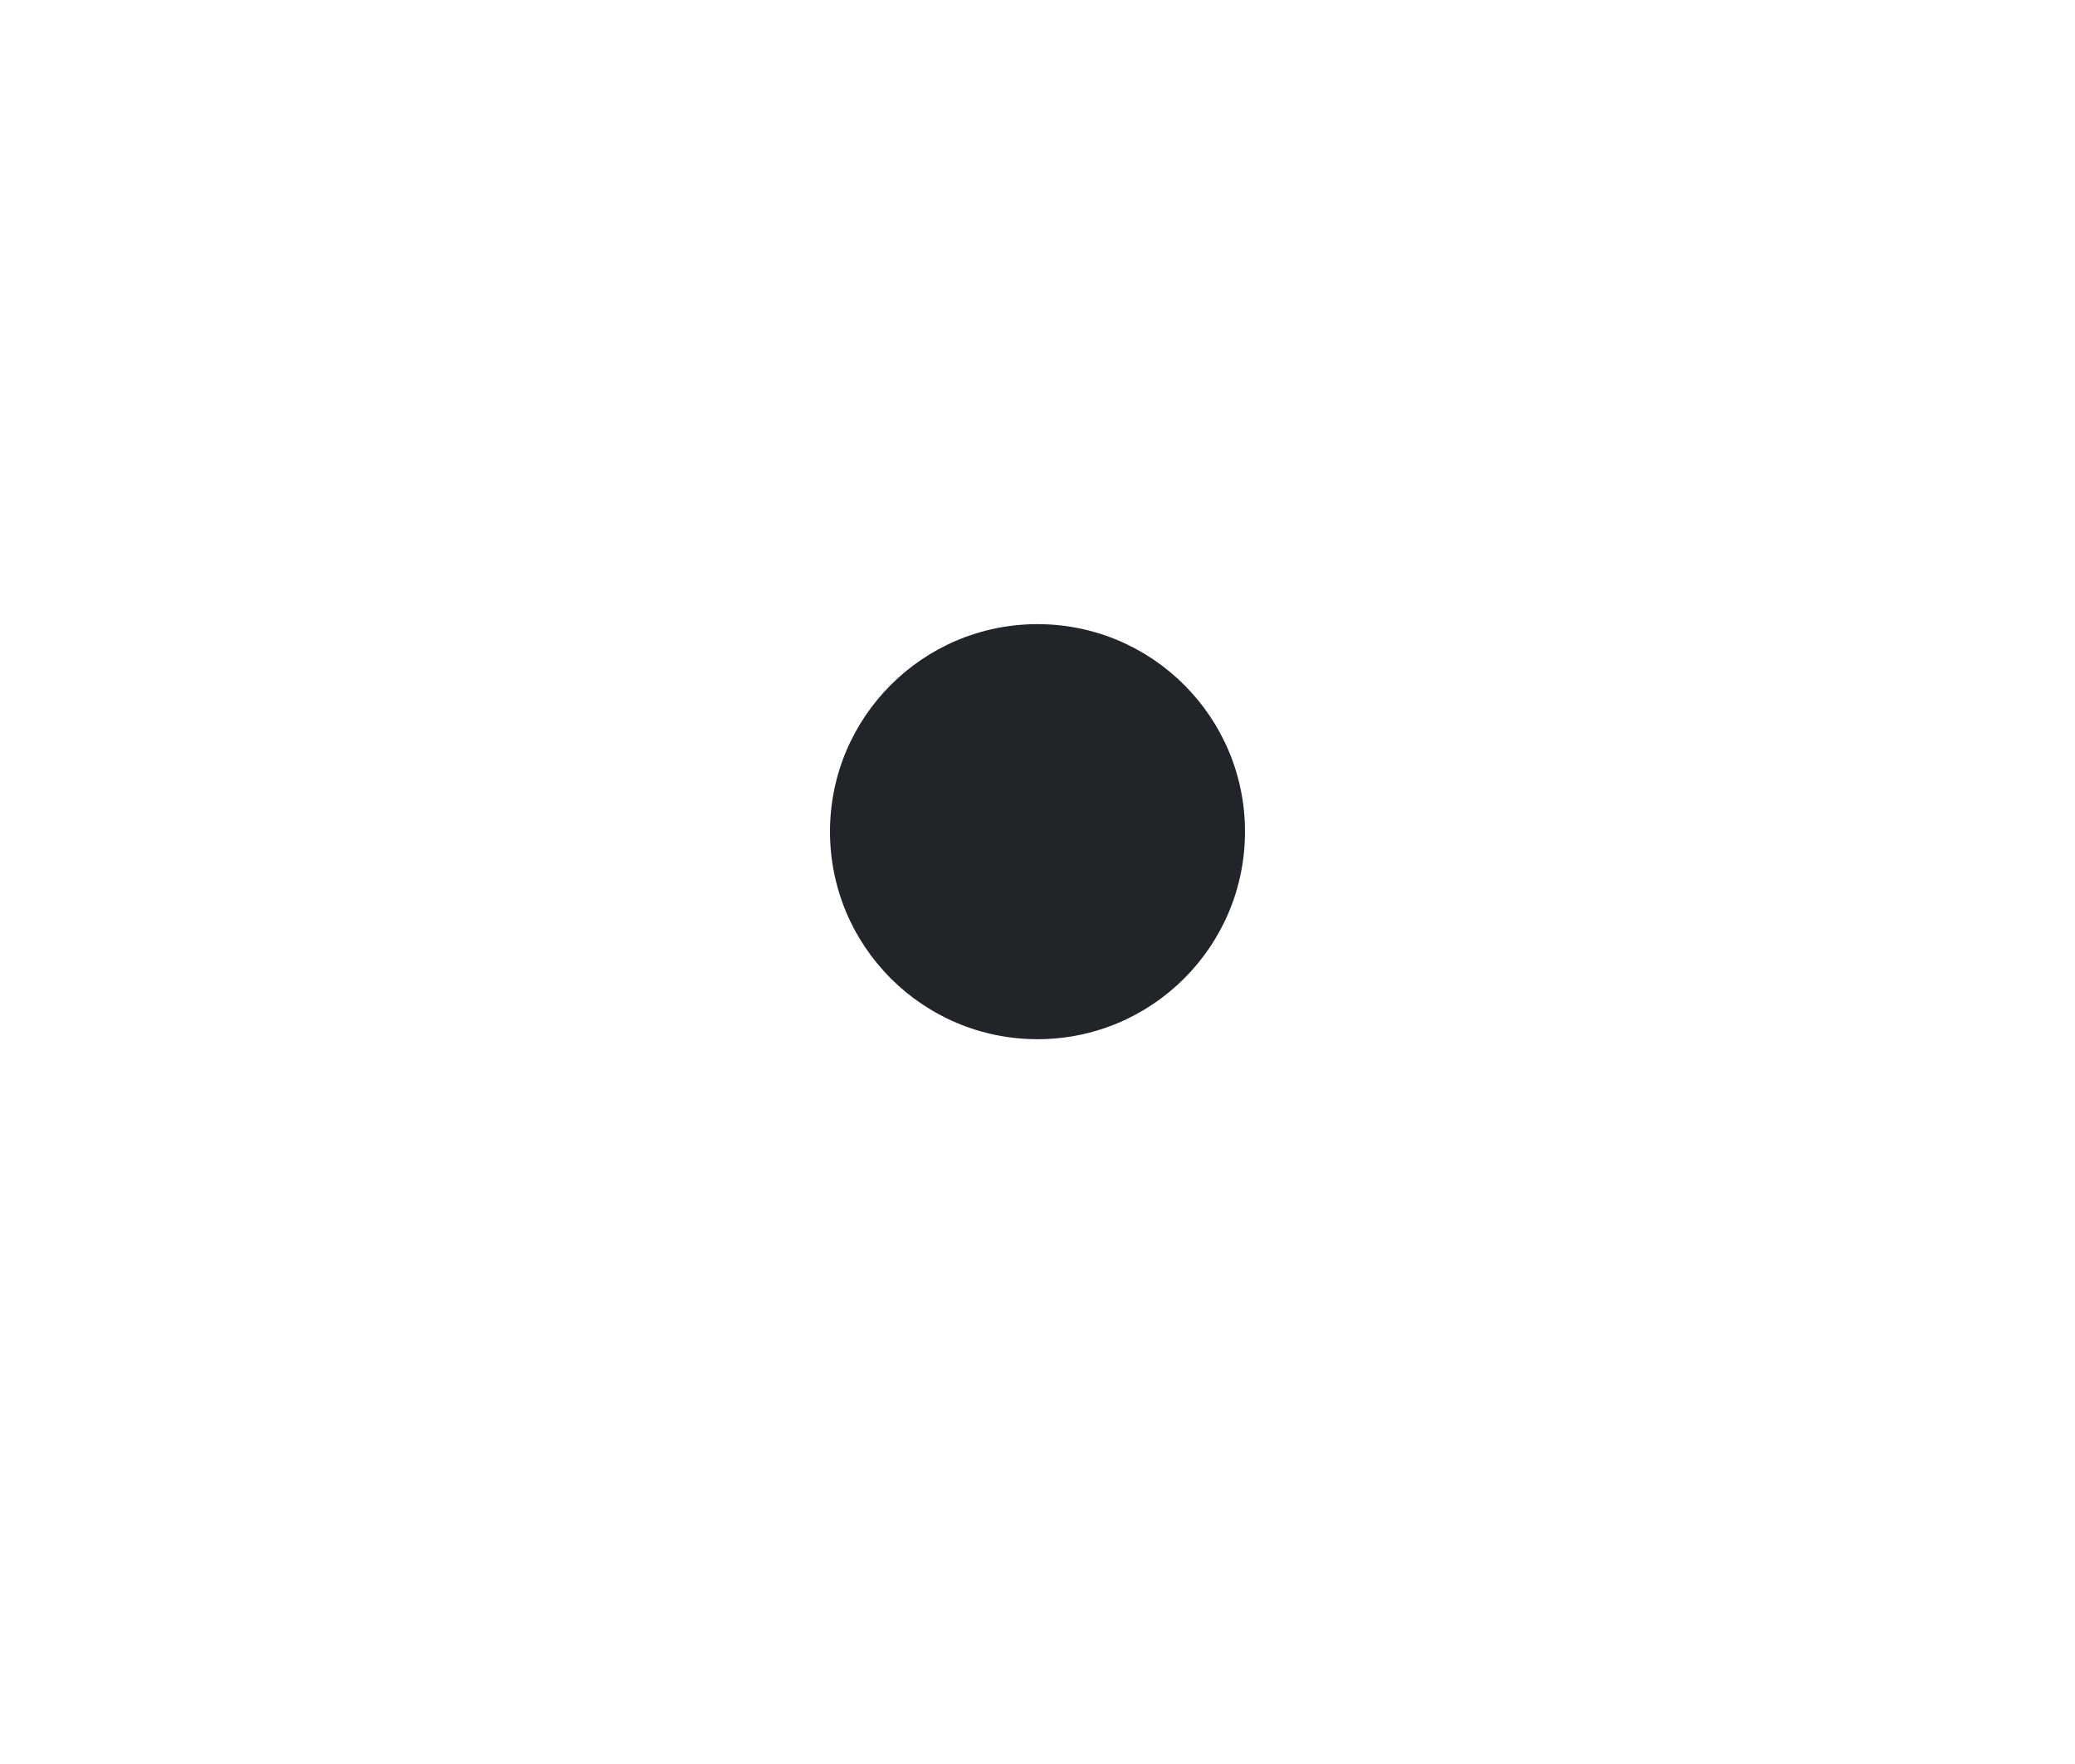
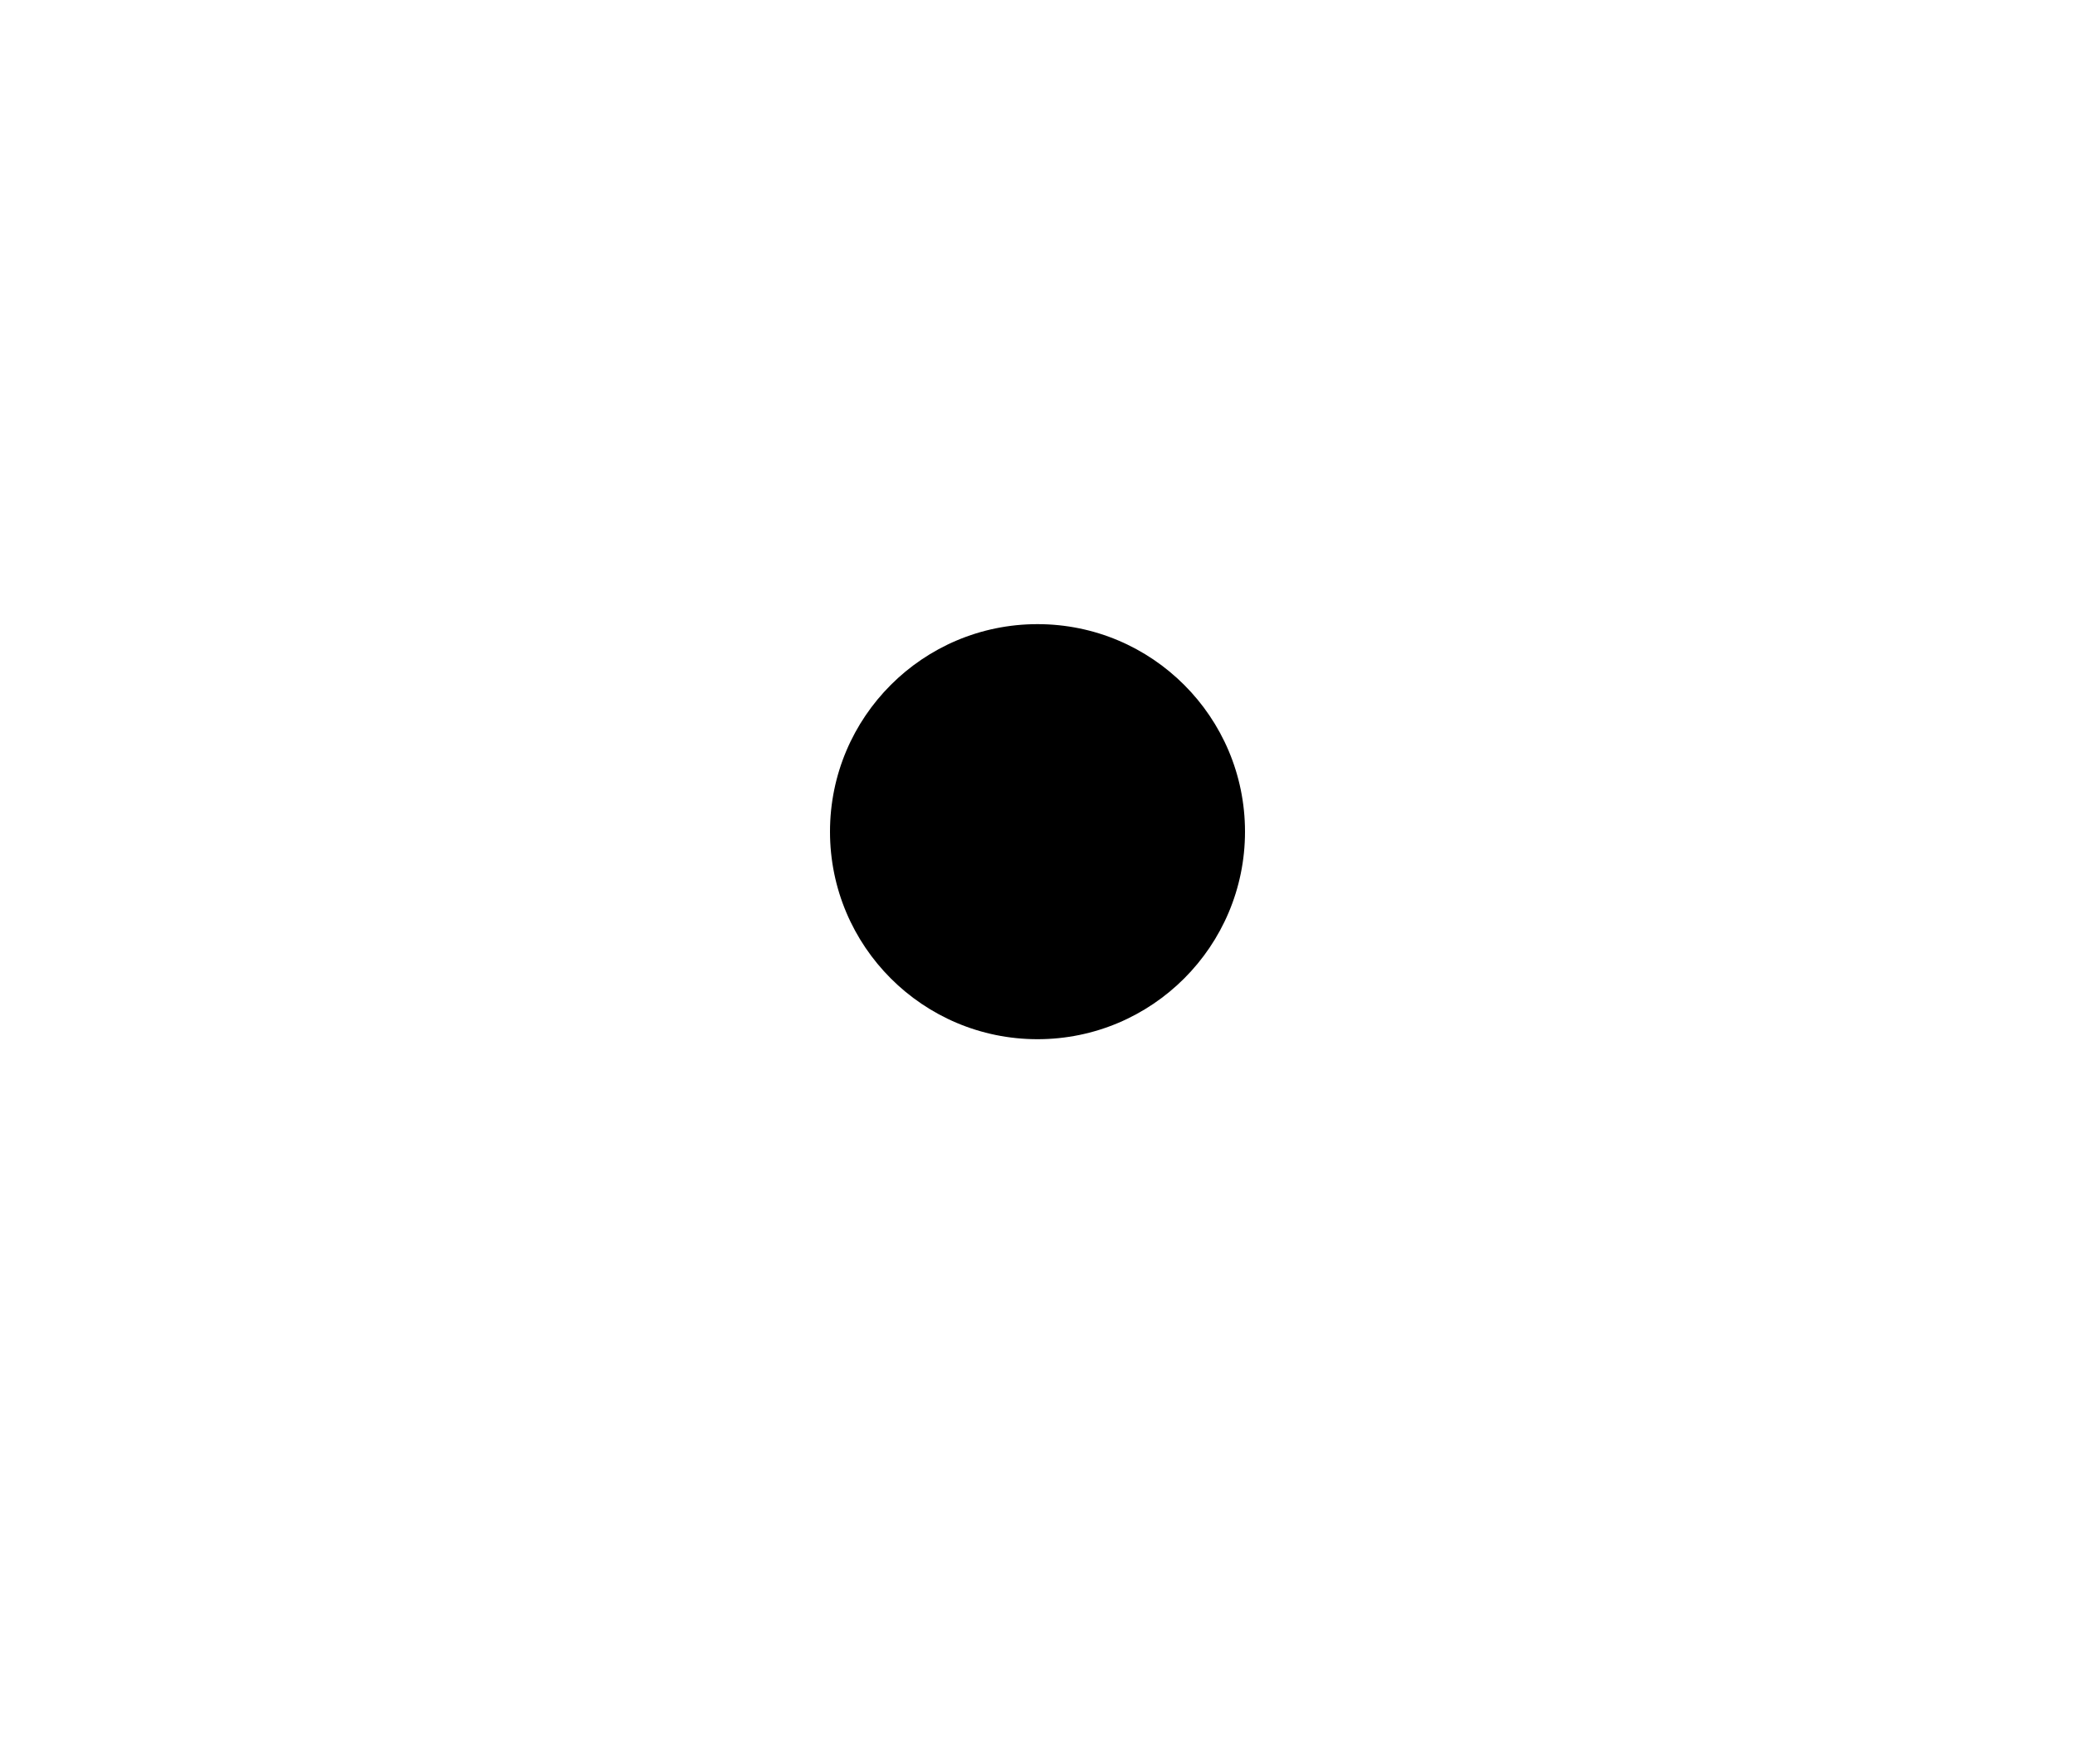
- <svg xmlns="http://www.w3.org/2000/svg" viewBox="0 0 20 17" fill="none" preserveAspectRatio="xMinYMid meet">
-   <circle cx="10" cy="8.015" r="2" fill="#212529" />
+ <svg xmlns="http://www.w3.org/2000/svg" viewBox="0 0 20 17" preserveAspectRatio="xMinYMid meet">
+   <circle cx="10" cy="8.015" r="2" />
</svg>
